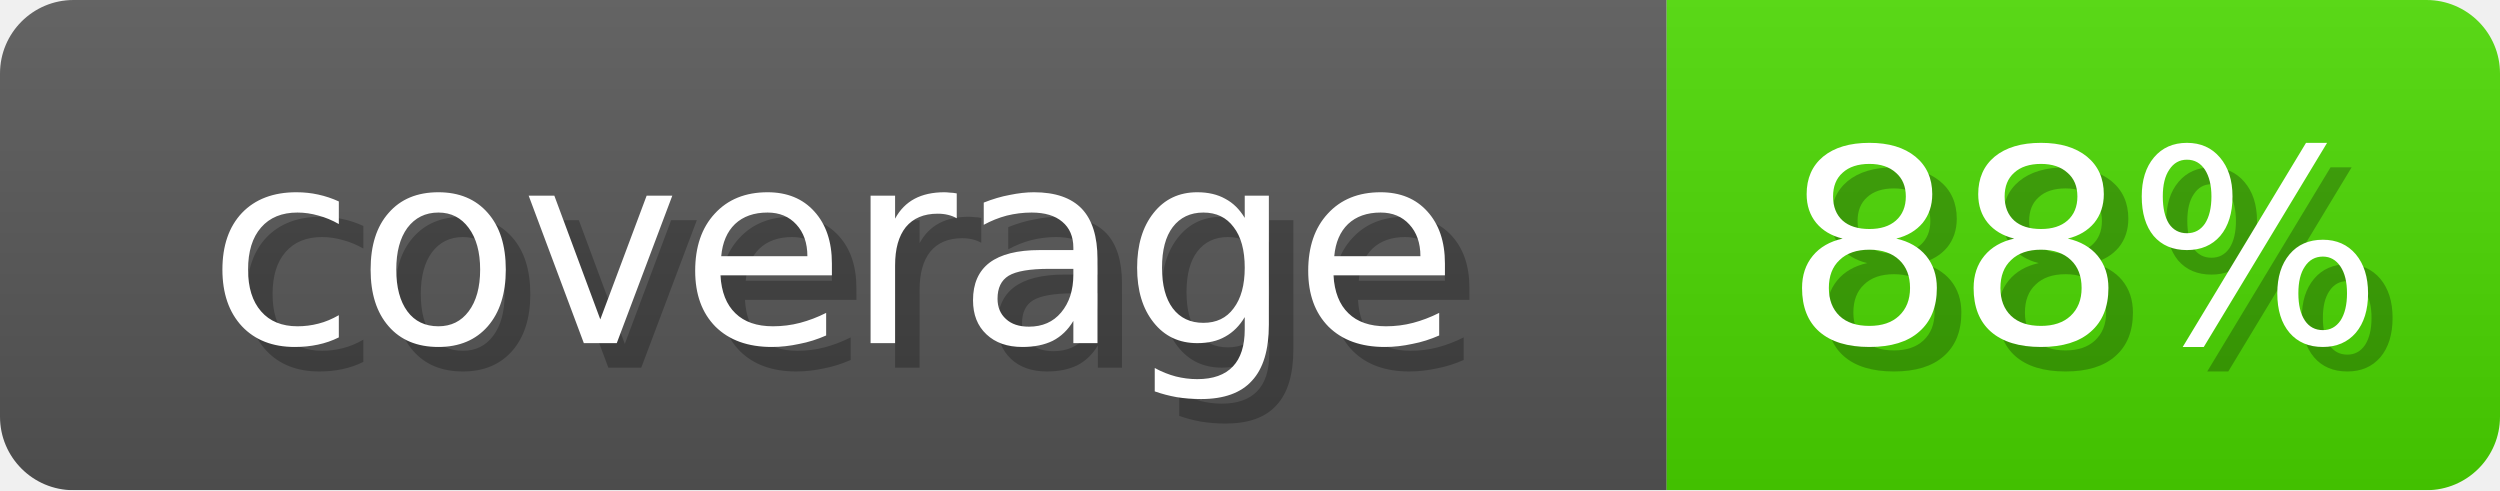
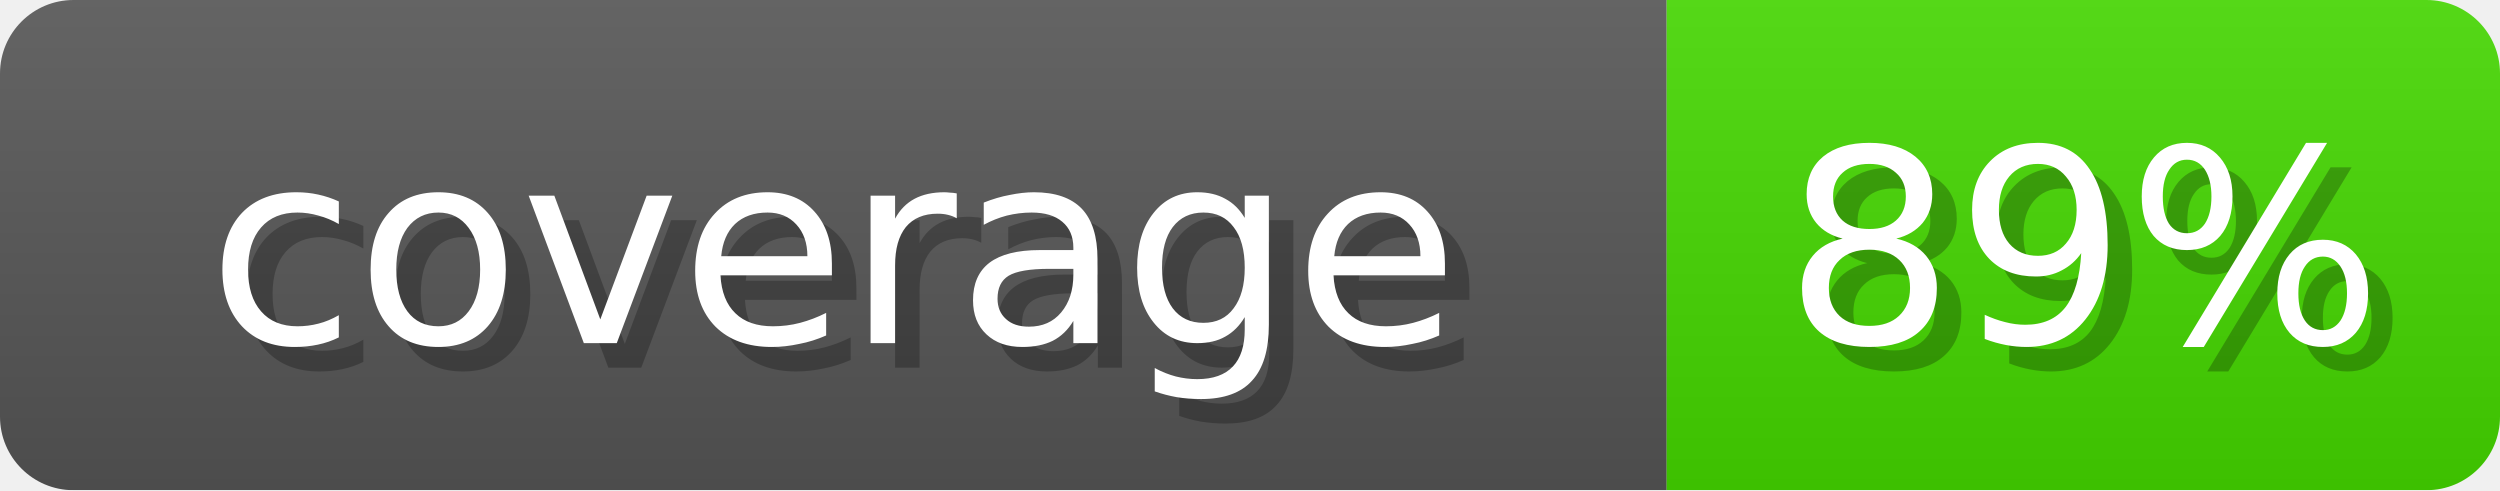
- <svg xmlns="http://www.w3.org/2000/svg" width="102" height="20" role="img" aria-label="coverage: 88%">
+ <svg xmlns="http://www.w3.org/2000/svg" width="102" height="20" role="img" aria-label="coverage: 89%">
  <linearGradient id="s" x2="0" y2="100%">
    <stop offset="0" stop-opacity=".1" stop-color="#EEE" />
    <stop offset="1" stop-opacity=".1" />
  </linearGradient>
  <mask id="m">
    <rect width="102" height="20" rx="3" fill="#fff" />
  </mask>
  <g mask="url(#m)">
    <rect width="68" height="20" fill="#555" />
-     <rect x="68" width="34" height="20" fill="#4AD600" />
+     <rect x="68" width="34" height="20" fill="#44D600" />
    <rect width="102" height="20" fill="url(#s)" />
  </g>
  <g fill="#fff" text-anchor="middle" font-family="Verdana,DejaVu Sans,sans-serif" font-size="11">
    <text x="35" y="15" fill="#000" opacity="0.25">coverage</text>
    <text x="34" y="14">coverage</text>
-     <text x="86" y="15" fill="#000" opacity="0.25">88%</text>
-     <text x="85" y="14">88%</text>
+     <text x="86" y="15" fill="#000" opacity="0.25">89%</text>
+     <text x="85" y="14">89%</text>
  </g>
</svg>
